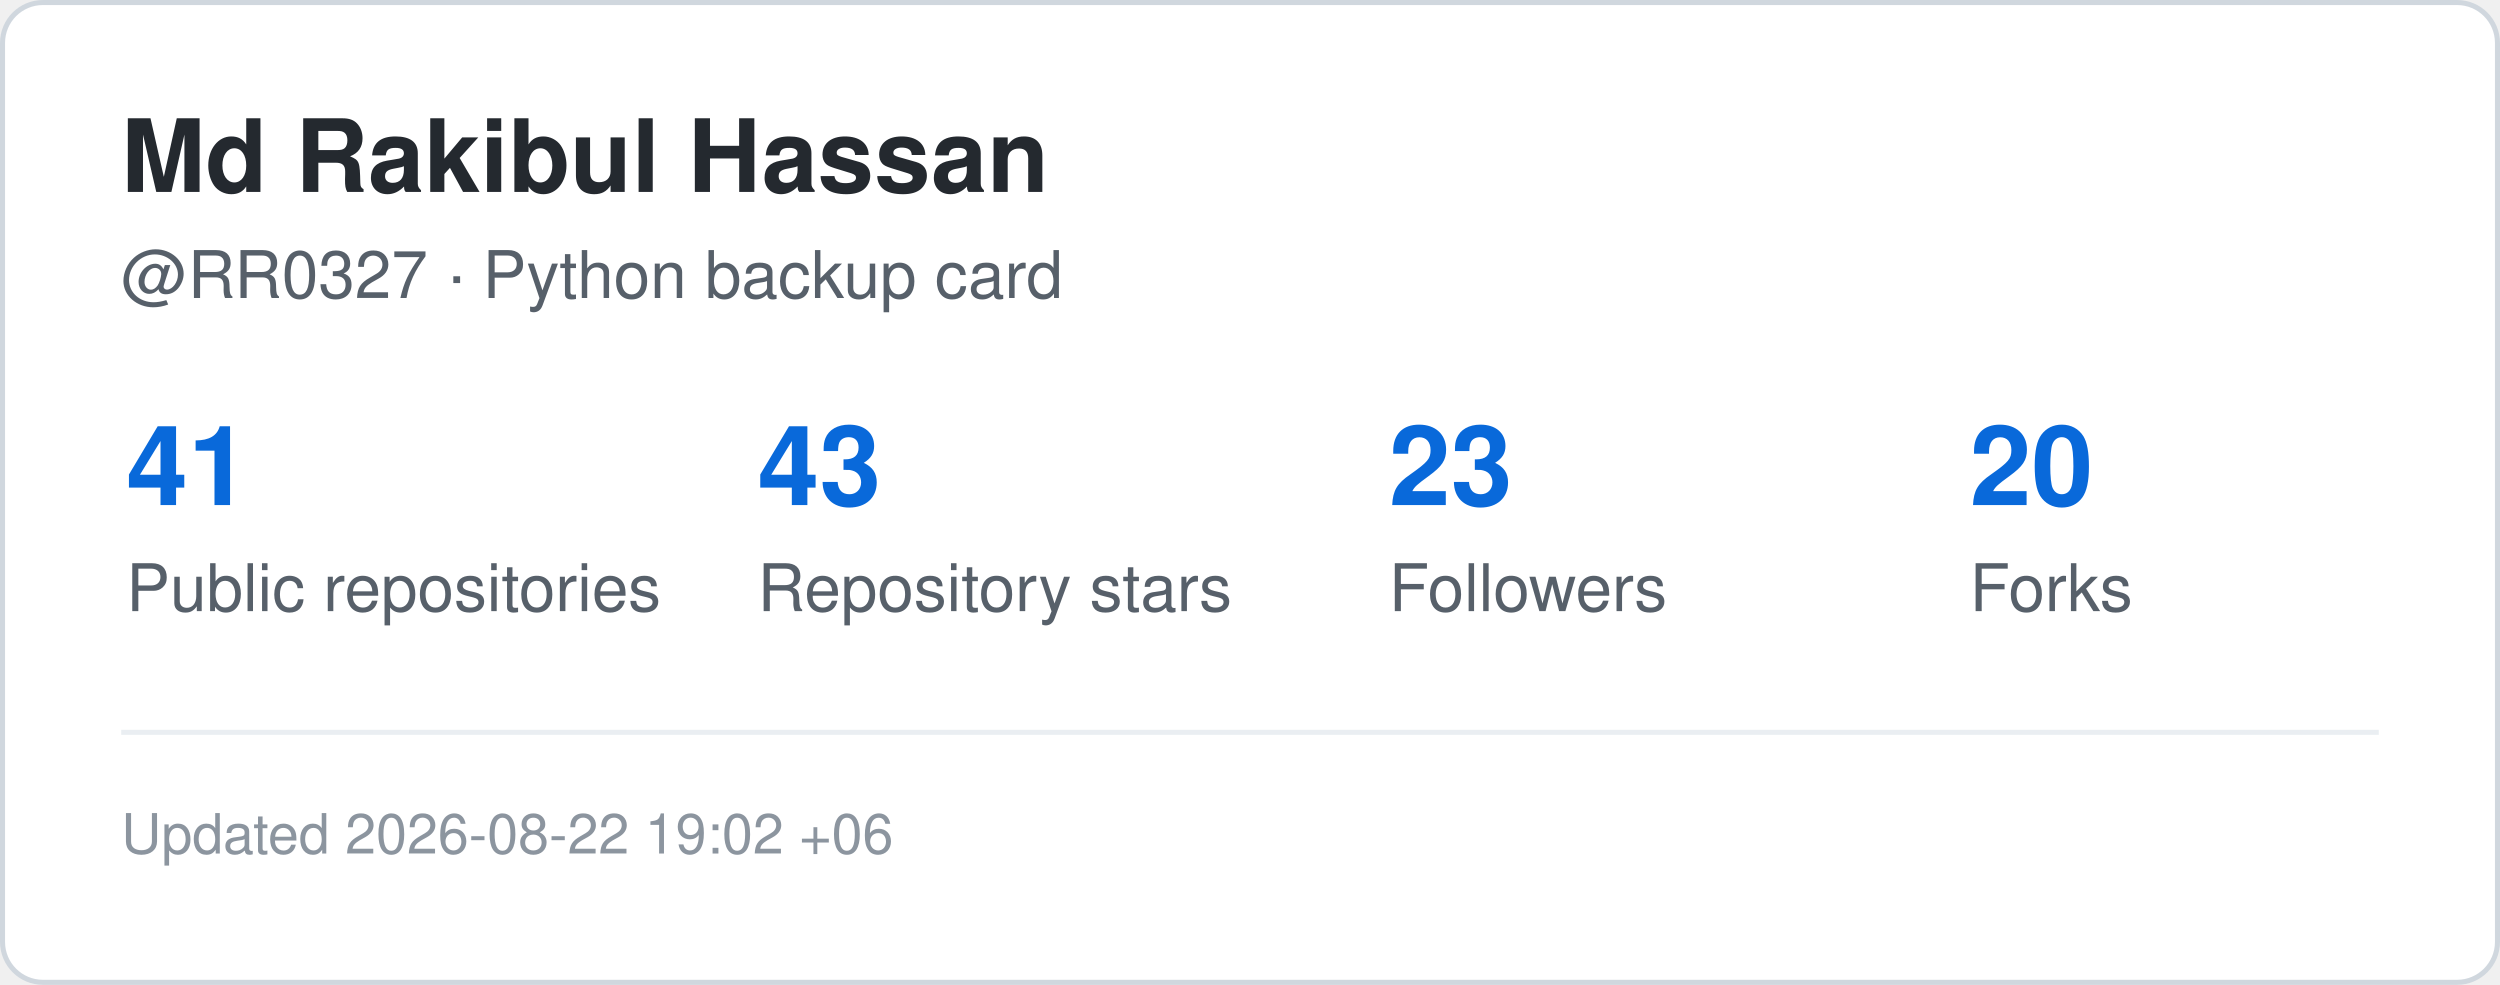
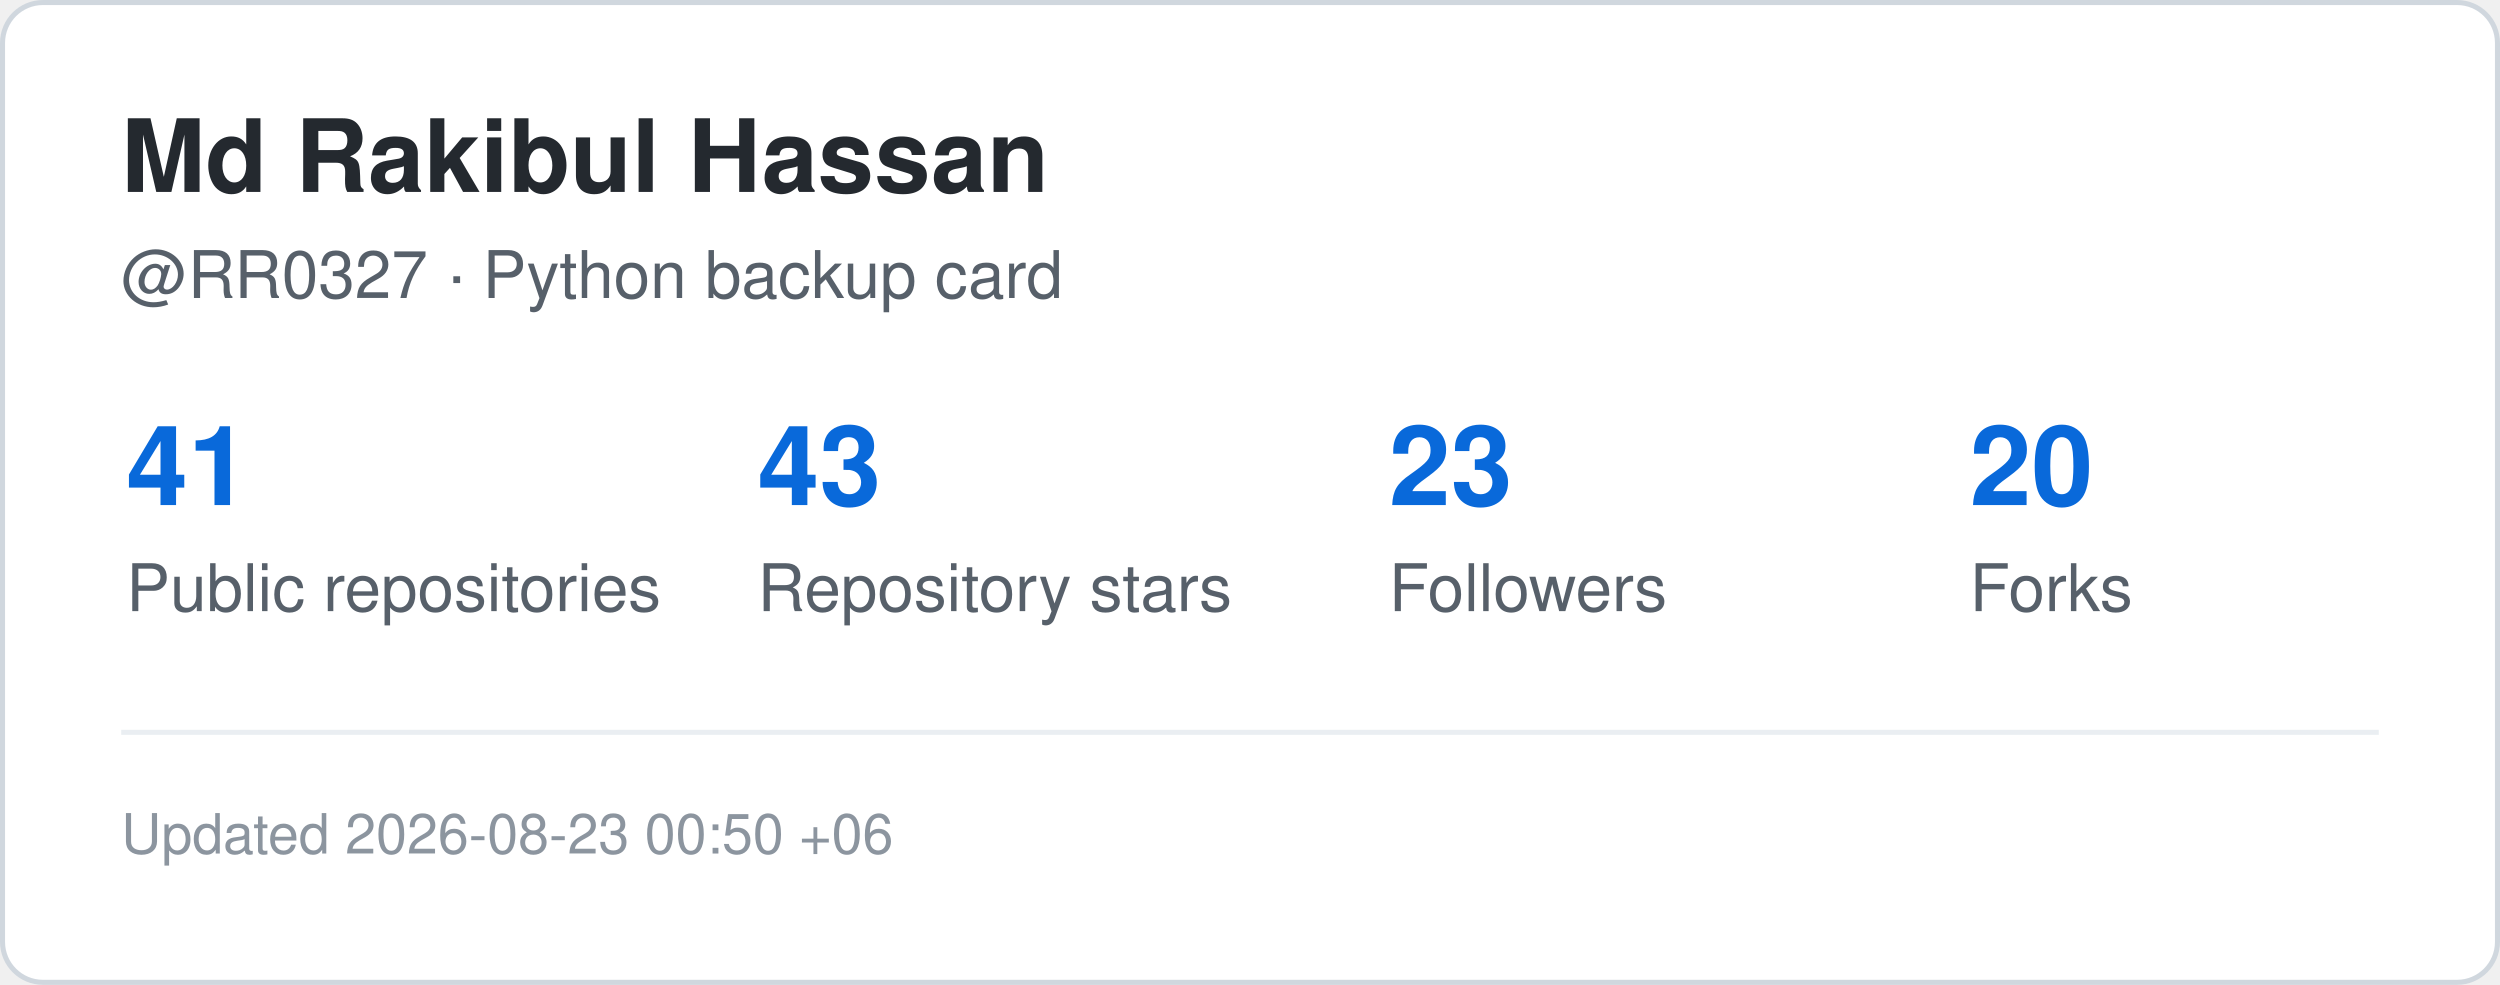
<svg xmlns="http://www.w3.org/2000/svg" width="495" height="195" viewBox="0 0 495 195" role="img" aria-label="GitHub statistics for RR0327">
  <rect x="0.5" y="0.5" width="494" height="194" rx="8" fill="#ffffff" stroke="#d0d7de" />
  <style>
    .title {
      font: 700 20px -apple-system,BlinkMacSystemFont,"Segoe UI",Helvetica,Arial,sans-serif;
      fill: #24292f;
    }
    .label {
      font: 500 13px -apple-system,BlinkMacSystemFont,"Segoe UI",Helvetica,Arial,sans-serif;
      fill: #57606a;
    }
    .value {
      font: 700 22px -apple-system,BlinkMacSystemFont,"Segoe UI",Helvetica,Arial,sans-serif;
      fill: #0969da;
    }
    .small {
      font: 400 11px -apple-system,BlinkMacSystemFont,"Segoe UI",Helvetica,Arial,sans-serif;
      fill: #8c959f;
    }
  </style>
  <text x="24" y="38" class="title">Md Rakibul Hassan</text>
  <text x="24" y="59" class="label">@RR0327 · Python backup card</text>
  <text x="25" y="100" class="value">41</text>
  <text x="25" y="121" class="label">Public repositories</text>
  <text x="150" y="100" class="value">43</text>
  <text x="150" y="121" class="label">Repository stars</text>
  <text x="275" y="100" class="value">23</text>
  <text x="275" y="121" class="label">Followers</text>
  <text x="390" y="100" class="value">20</text>
  <text x="390" y="121" class="label">Forks</text>
  <line x1="24" y1="145" x2="471" y2="145" stroke="#eaeef2" />
  <text x="24" y="169" class="small">
-     Updated 2026-08-22 19:02 +06
+     Updated 2026-08-23 00:50 +06
  </text>
</svg>
